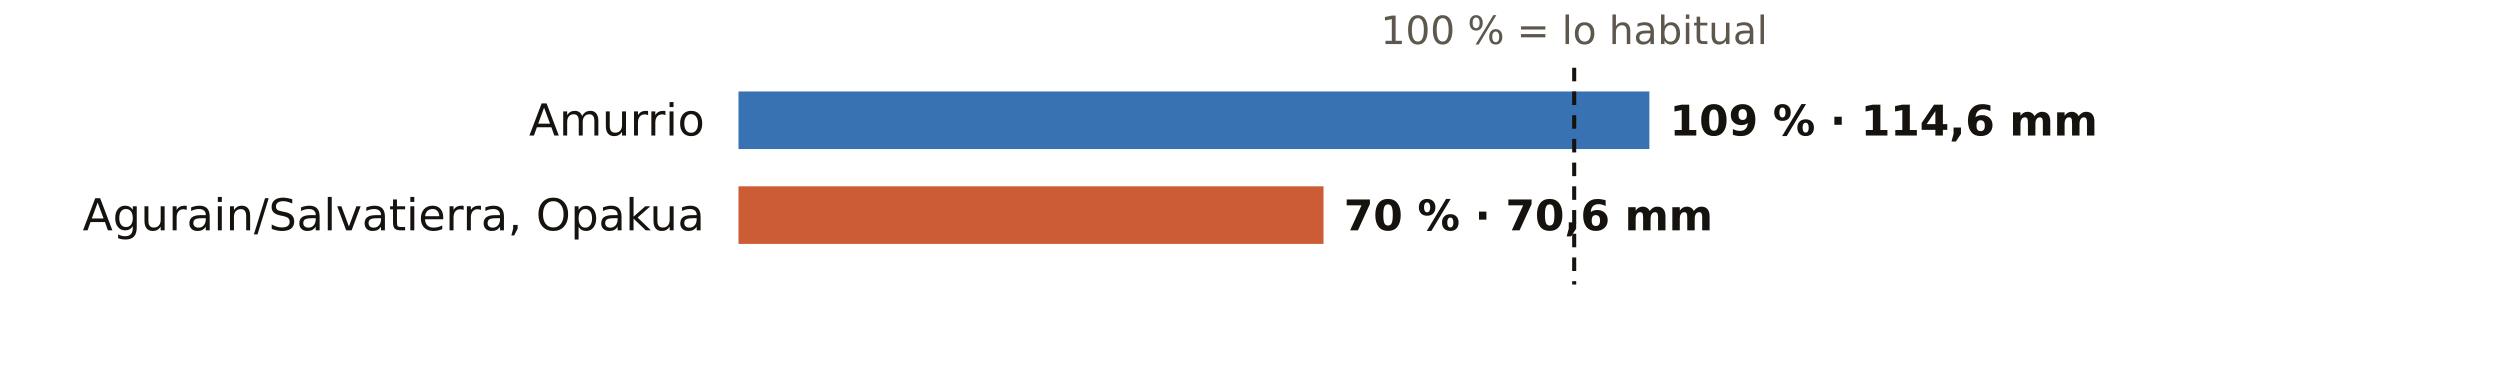
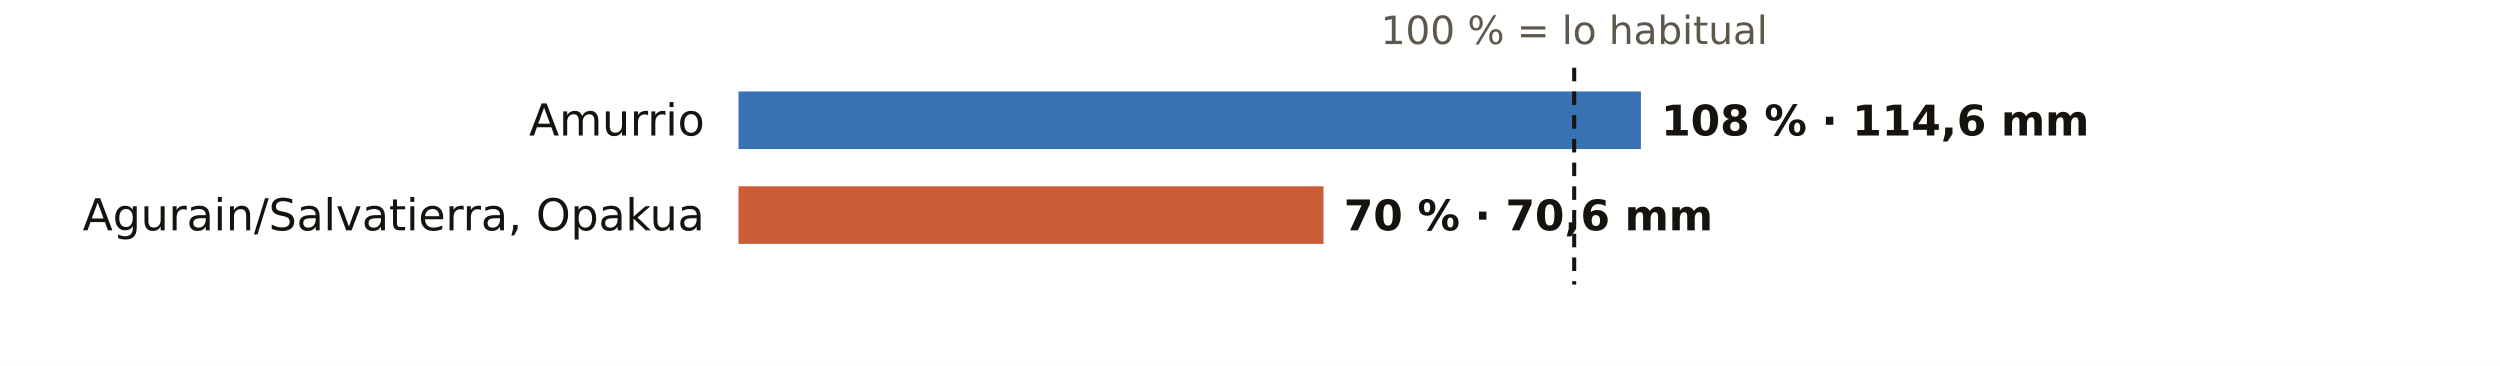
<svg xmlns="http://www.w3.org/2000/svg" viewBox="0 0 738 108" width="738" height="108" role="img" aria-label="El otoño en los pluviómetros de AEMET de Álava: % de lo habitual">
  <rect width="738" height="108" fill="#FFFFFF" />
  <text x="464.7" y="13.0" font-size="11.5" fill="#5E574E" text-anchor="middle" font-weight="400" font-family="Public Sans, DejaVu Sans, Arial, sans-serif">100 % = lo habitual</text>
  <text x="208.0" y="40.0" font-size="13" fill="#16130F" text-anchor="end" font-weight="500" font-family="Public Sans, DejaVu Sans, Arial, sans-serif">Amurrio</text>
-   <rect x="218" y="27" width="268.9" height="17" fill="#1F5FA8" opacity="0.88" />
-   <text x="492.9" y="40.0" font-size="12.5" fill="#16130F" text-anchor="start" font-weight="600" font-family="Public Sans, DejaVu Sans, Arial, sans-serif">109 % · 114,6 mm</text>
+   <rect x="218" y="27" width="266.4" height="17" fill="#1F5FA8" opacity="0.88" />
+   <text x="490.4" y="40.0" font-size="12.5" fill="#16130F" text-anchor="start" font-weight="600" font-family="Public Sans, DejaVu Sans, Arial, sans-serif">108 % · 114,6 mm</text>
  <text x="208.0" y="68.0" font-size="13" fill="#16130F" text-anchor="end" font-weight="500" font-family="Public Sans, DejaVu Sans, Arial, sans-serif">Agurain/Salvatierra, Opakua</text>
  <rect x="218" y="55" width="172.7" height="17" fill="#C4461A" opacity="0.88" />
  <text x="396.7" y="68.0" font-size="12.5" fill="#16130F" text-anchor="start" font-weight="600" font-family="Public Sans, DejaVu Sans, Arial, sans-serif">70 % · 70,6 mm</text>
  <line x1="464.7" x2="464.7" y1="20" y2="84" stroke="#16130F" stroke-width="1.2" stroke-dasharray="4 3" />
</svg>
